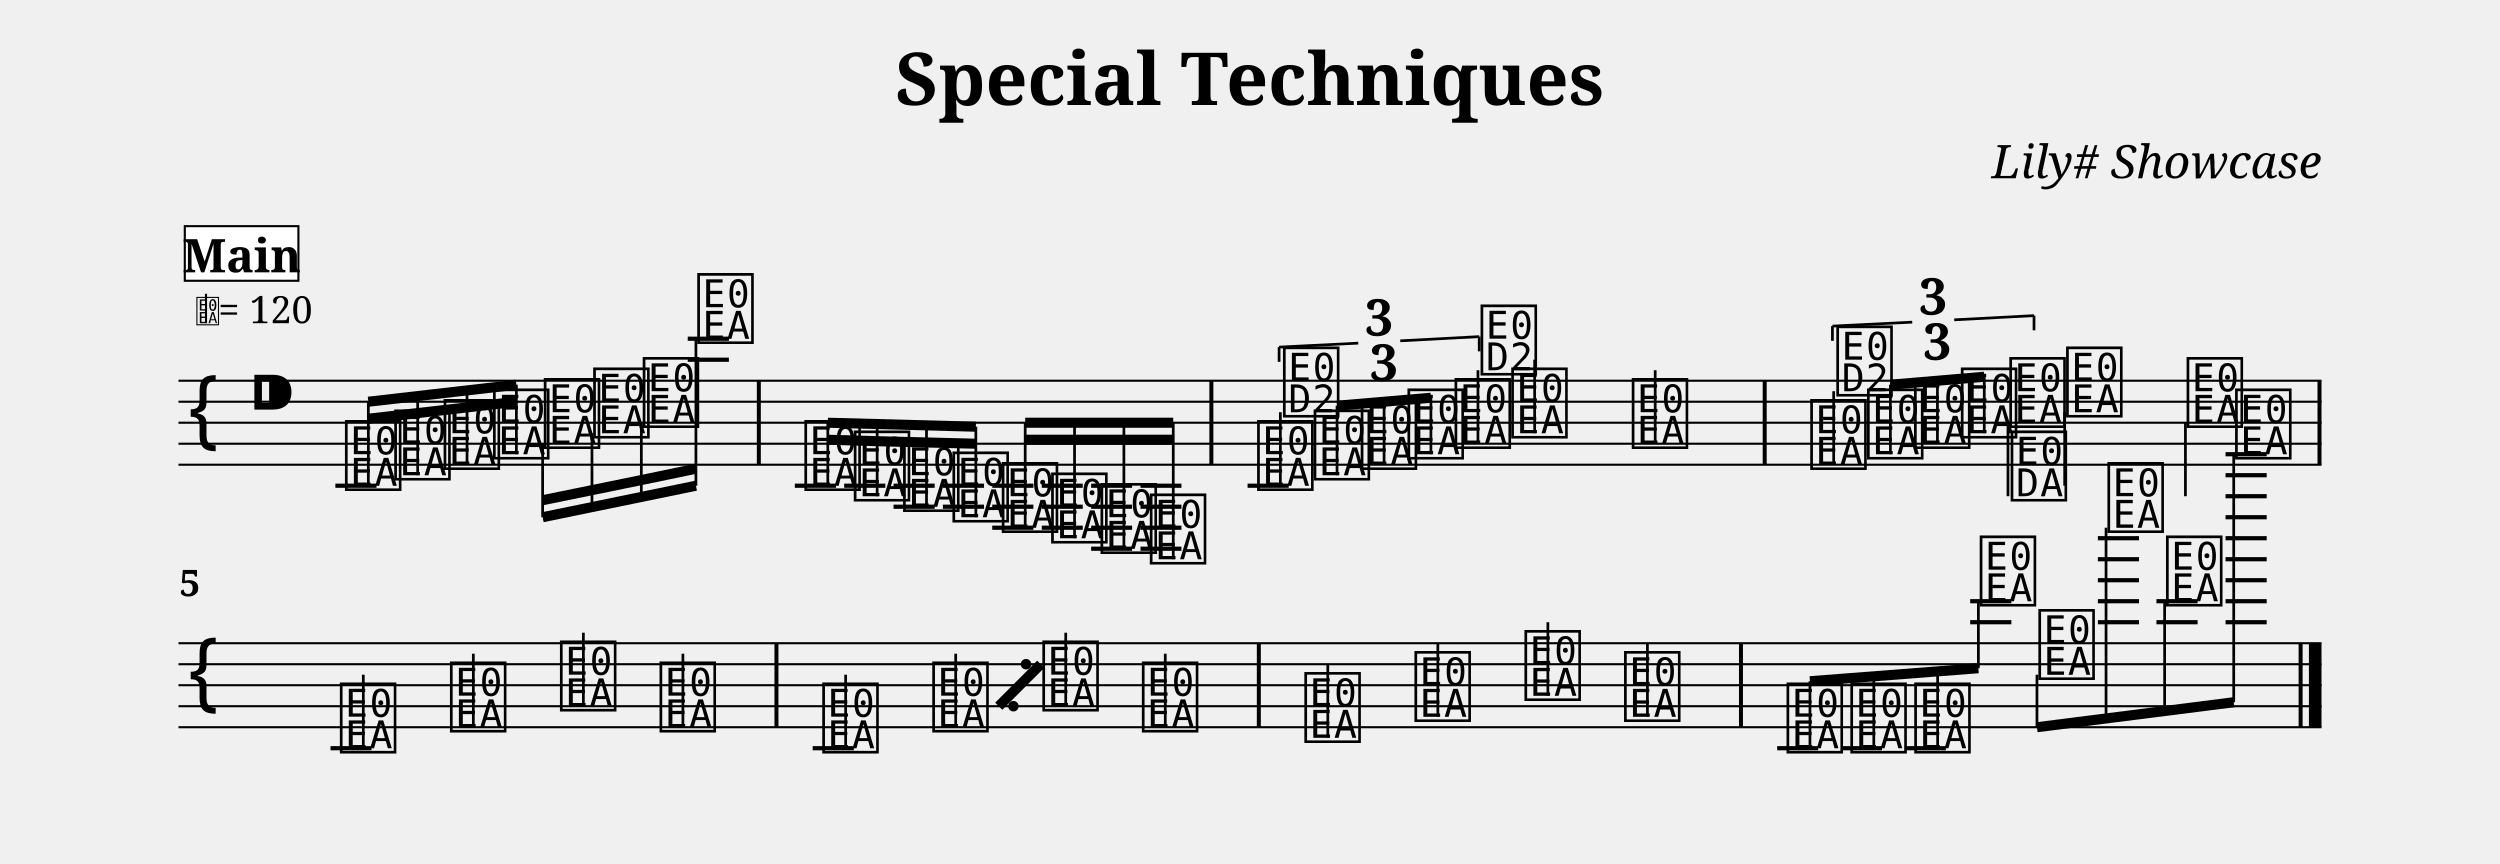
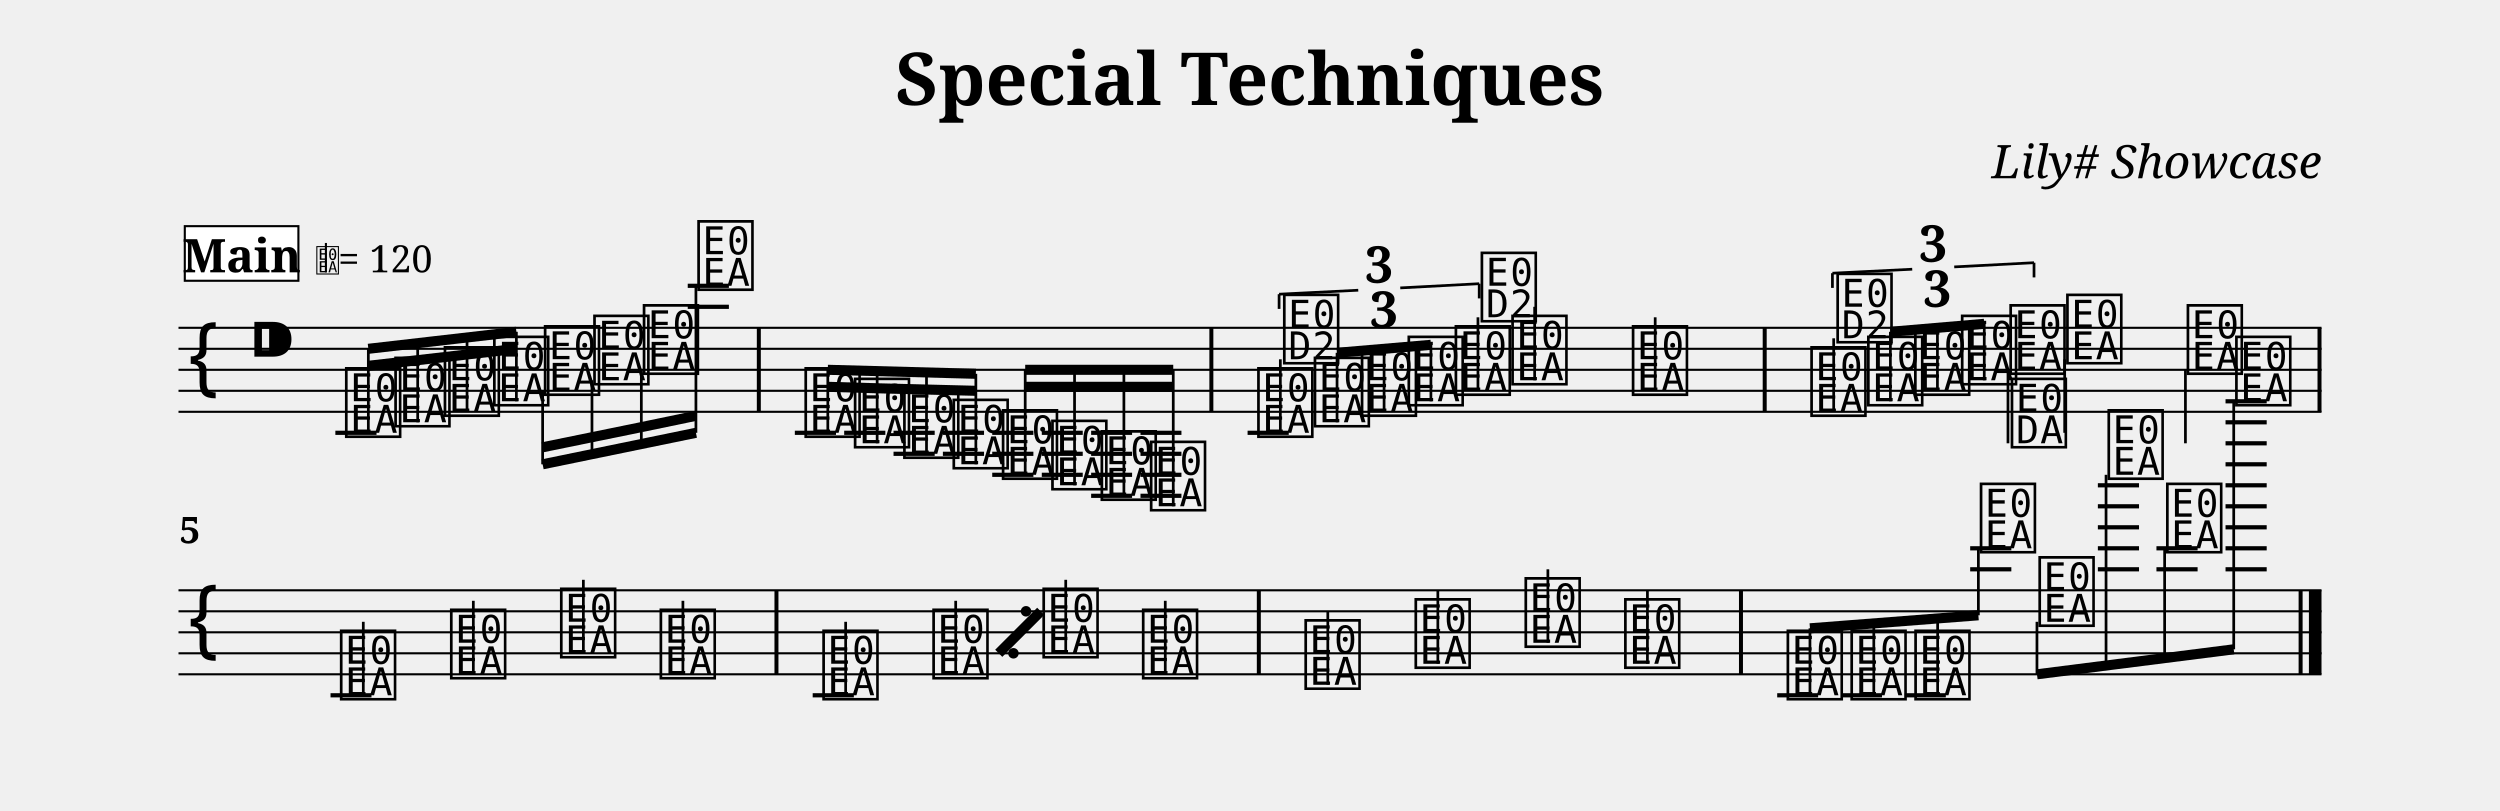
- <svg xmlns="http://www.w3.org/2000/svg" width="1190.5" height="411.3" viewBox="0 0 119.05 41.13">
+ <svg xmlns="http://www.w3.org/2000/svg" width="1190.5" height="386.1" viewBox="0 0 119.05 38.61">
  <style>
  @font-face { font-family: 'Emmentaler'; src: local('Emmentaler'); }
  .music { font-family: 'Emmentaler', serif; }
</style>
  <text x="59.52" y="5.00" font-size="3.49" font-family="serif" font-weight="bold" text-anchor="middle" data-pos="105">Special Techniques</text>
  <text x="110.55" y="8.49" font-size="2.20" font-family="serif" font-style="italic" text-anchor="end" data-pos="135">Lily# Showcase</text>
  <g transform="translate(8.50,0.00) scale(1,1)">
-     <line x1="0.00" y1="18.13" x2="102.05" y2="18.13" stroke="#000000" stroke-width="0.100" />
-     <line x1="0.00" y1="19.13" x2="102.05" y2="19.13" stroke="#000000" stroke-width="0.100" />
-     <line x1="0.00" y1="20.13" x2="102.05" y2="20.13" stroke="#000000" stroke-width="0.100" />
-     <line x1="0.00" y1="21.13" x2="102.05" y2="21.13" stroke="#000000" stroke-width="0.100" />
-     <line x1="0.00" y1="22.13" x2="102.05" y2="22.13" stroke="#000000" stroke-width="0.100" />
-     <text class="music" x="0.30" y="21.13" font-size="4.00"></text>
-     <text class="music" x="3.30" y="20.13" font-size="4.00" data-pos="163"></text>
-     <line x1="7.47" y1="23.13" x2="9.43" y2="23.13" stroke="#000000" stroke-width="0.200" />
-     <line x1="24.25" y1="17.13" x2="26.21" y2="17.13" stroke="#000000" stroke-width="0.200" />
-     <line x1="24.25" y1="16.13" x2="26.21" y2="16.13" stroke="#000000" stroke-width="0.200" />
-     <line x1="29.35" y1="23.13" x2="31.31" y2="23.13" stroke="#000000" stroke-width="0.200" />
-     <line x1="31.70" y1="23.13" x2="33.66" y2="23.13" stroke="#000000" stroke-width="0.200" />
-     <line x1="34.05" y1="23.13" x2="36.01" y2="23.13" stroke="#000000" stroke-width="0.200" />
-     <line x1="34.05" y1="24.13" x2="36.01" y2="24.13" stroke="#000000" stroke-width="0.200" />
-     <line x1="36.40" y1="23.13" x2="38.36" y2="23.13" stroke="#000000" stroke-width="0.200" />
-     <line x1="36.40" y1="24.13" x2="38.36" y2="24.13" stroke="#000000" stroke-width="0.200" />
-     <line x1="38.75" y1="23.13" x2="40.71" y2="23.13" stroke="#000000" stroke-width="0.200" />
-     <line x1="38.75" y1="24.13" x2="40.71" y2="24.13" stroke="#000000" stroke-width="0.200" />
-     <line x1="38.75" y1="25.13" x2="40.71" y2="25.13" stroke="#000000" stroke-width="0.200" />
-     <line x1="41.11" y1="23.13" x2="43.06" y2="23.13" stroke="#000000" stroke-width="0.200" />
-     <line x1="41.11" y1="24.13" x2="43.06" y2="24.13" stroke="#000000" stroke-width="0.200" />
-     <line x1="41.11" y1="25.13" x2="43.06" y2="25.13" stroke="#000000" stroke-width="0.200" />
-     <line x1="43.46" y1="23.13" x2="45.41" y2="23.13" stroke="#000000" stroke-width="0.200" />
-     <line x1="43.46" y1="24.13" x2="45.41" y2="24.13" stroke="#000000" stroke-width="0.200" />
-     <line x1="43.46" y1="25.13" x2="45.41" y2="25.13" stroke="#000000" stroke-width="0.200" />
-     <line x1="43.46" y1="26.13" x2="45.41" y2="26.13" stroke="#000000" stroke-width="0.200" />
-     <line x1="45.81" y1="23.13" x2="47.76" y2="23.13" stroke="#000000" stroke-width="0.200" />
-     <line x1="45.81" y1="24.13" x2="47.76" y2="24.13" stroke="#000000" stroke-width="0.200" />
-     <line x1="45.81" y1="25.13" x2="47.76" y2="25.13" stroke="#000000" stroke-width="0.200" />
-     <line x1="45.81" y1="26.13" x2="47.76" y2="26.13" stroke="#000000" stroke-width="0.200" />
-     <line x1="50.91" y1="23.13" x2="52.87" y2="23.13" stroke="#000000" stroke-width="0.200" />
-     <text class="music" x="7.80" y="23.13" font-size="4.00" data-pos="222"></text>
-     <text class="music" x="10.15" y="22.63" font-size="4.00" data-pos="296"></text>
-     <text class="music" x="12.50" y="22.13" font-size="4.00" data-pos="298"></text>
-     <text class="music" x="14.85" y="21.63" font-size="4.00" data-pos="300"></text>
-     <text class="music" x="17.27" y="21.13" font-size="4.00" data-pos="302"></text>
-     <text class="music" x="19.62" y="20.63" font-size="4.00" data-pos="304"></text>
-     <text class="music" x="21.98" y="20.13" font-size="4.00" data-pos="306"></text>
-     <text class="music" x="24.58" y="16.13" font-size="4.00" data-pos="308"></text>
-     <text class="music" x="29.68" y="23.13" font-size="4.00" data-pos="338"></text>
-     <text class="music" x="32.03" y="23.63" font-size="4.00" data-pos="410"></text>
-     <text class="music" x="34.38" y="24.13" font-size="4.00" data-pos="412"></text>
-     <text class="music" x="36.73" y="24.63" font-size="4.00" data-pos="414"></text>
-     <text class="music" x="39.08" y="25.13" font-size="4.00" data-pos="416"></text>
-     <text class="music" x="41.43" y="25.63" font-size="4.00" data-pos="418"></text>
-     <text class="music" x="43.78" y="26.13" font-size="4.00" data-pos="420"></text>
-     <text class="music" x="46.13" y="26.63" font-size="4.00" data-pos="422"></text>
-     <text class="music" x="51.24" y="23.13" font-size="4.00" data-pos="514"></text>
-     <line x1="52.47" y1="23.13" x2="52.47" y2="19.63" stroke="#000000" stroke-width="0.130" />
-     <text class="music" x="52.47" y="19.63" font-size="4.00"></text>
-     <text class="music" x="53.93" y="22.63" font-size="4.00" data-pos="530"></text>
-     <text class="music" x="56.17" y="22.13" font-size="4.00" data-pos="533"></text>
-     <text class="music" x="58.40" y="21.63" font-size="4.00" data-pos="535"></text>
-     <text class="music" x="60.64" y="21.13" font-size="4.00" data-pos="539"></text>
-     <line x1="61.88" y1="21.13" x2="61.88" y2="17.63" stroke="#000000" stroke-width="0.130" />
-     <text class="music" x="61.88" y="17.63" font-size="4.00"></text>
-     <text class="music" x="63.34" y="20.63" font-size="4.00" data-pos="543"></text>
-     <line x1="64.58" y1="20.63" x2="64.58" y2="17.13" stroke="#000000" stroke-width="0.130" />
-     <text class="music" x="69.08" y="21.13" font-size="4.00" data-pos="546"></text>
-     <line x1="70.32" y1="21.13" x2="70.32" y2="17.63" stroke="#000000" stroke-width="0.130" />
-     <text class="music" x="77.58" y="22.13" font-size="4.00" data-pos="565"></text>
-     <line x1="78.82" y1="22.13" x2="78.82" y2="18.63" stroke="#000000" stroke-width="0.130" />
-     <text class="music" x="78.82" y="18.63" font-size="4.00"></text>
-     <text class="music" x="80.28" y="21.63" font-size="4.00" data-pos="581"></text>
-     <text class="music" x="82.52" y="21.13" font-size="4.00" data-pos="584"></text>
-     <text class="music" x="84.75" y="20.63" font-size="4.00" data-pos="586"></text>
-     <text class="music" x="87.06" y="20.13" font-size="4.00" data-pos="590"></text>
-     <line x1="87.12" y1="20.13" x2="87.12" y2="23.63" stroke="#000000" stroke-width="0.130" />
-     <text class="music" x="87.12" y="23.63" font-size="4.00"></text>
-     <text class="music" x="89.76" y="19.63" font-size="4.00" data-pos="594"></text>
-     <line x1="89.82" y1="19.63" x2="89.82" y2="23.13" stroke="#000000" stroke-width="0.130" />
-     <text class="music" x="95.50" y="20.13" font-size="4.00" data-pos="597"></text>
-     <line x1="95.57" y1="20.13" x2="95.57" y2="23.63" stroke="#000000" stroke-width="0.130" />
-     <rect x="27.54" y="18.13" width="0.19" height="4.00" fill="#000000" />
-     <rect x="49.09" y="18.13" width="0.19" height="4.00" fill="#000000" />
-     <rect x="75.44" y="18.13" width="0.19" height="4.00" fill="#000000" />
-     <rect x="101.86" y="18.13" width="0.19" height="4.00" fill="#000000" />
-     <line x1="9.04" y1="19.13" x2="16.09" y2="18.32" stroke="#000000" stroke-width="0.480" />
-     <line x1="9.04" y1="19.94" x2="11.39" y2="19.67" stroke="#000000" stroke-width="0.480" />
-     <line x1="11.39" y1="19.67" x2="13.74" y2="19.40" stroke="#000000" stroke-width="0.480" />
-     <line x1="13.74" y1="19.40" x2="16.09" y2="19.13" stroke="#000000" stroke-width="0.480" />
-     <line x1="9.04" y1="23.13" x2="9.04" y2="19.13" stroke="#000000" stroke-width="0.130" />
-     <line x1="11.39" y1="22.63" x2="11.39" y2="18.86" stroke="#000000" stroke-width="0.130" />
-     <line x1="13.74" y1="22.13" x2="13.74" y2="18.59" stroke="#000000" stroke-width="0.130" />
-     <line x1="16.09" y1="21.63" x2="16.09" y2="18.32" stroke="#000000" stroke-width="0.130" />
-     <line x1="17.34" y1="24.63" x2="24.64" y2="23.13" stroke="#000000" stroke-width="0.480" />
-     <line x1="17.34" y1="23.82" x2="19.69" y2="23.34" stroke="#000000" stroke-width="0.480" />
-     <line x1="19.69" y1="23.34" x2="22.04" y2="22.86" stroke="#000000" stroke-width="0.480" />
-     <line x1="22.04" y1="22.86" x2="24.64" y2="22.32" stroke="#000000" stroke-width="0.480" />
-     <line x1="17.34" y1="21.13" x2="17.34" y2="24.63" stroke="#000000" stroke-width="0.130" />
-     <line x1="19.69" y1="20.63" x2="19.69" y2="24.15" stroke="#000000" stroke-width="0.130" />
-     <line x1="22.04" y1="20.13" x2="22.04" y2="23.67" stroke="#000000" stroke-width="0.130" />
-     <line x1="24.64" y1="16.13" x2="24.64" y2="23.13" stroke="#000000" stroke-width="0.130" />
-     <line x1="30.92" y1="20.13" x2="37.97" y2="20.32" stroke="#000000" stroke-width="0.480" />
-     <line x1="30.92" y1="20.94" x2="33.27" y2="21.01" stroke="#000000" stroke-width="0.480" />
-     <line x1="33.27" y1="21.01" x2="35.62" y2="21.07" stroke="#000000" stroke-width="0.480" />
-     <line x1="35.62" y1="21.07" x2="37.97" y2="21.13" stroke="#000000" stroke-width="0.480" />
-     <line x1="30.92" y1="23.13" x2="30.92" y2="20.13" stroke="#000000" stroke-width="0.130" />
-     <line x1="33.27" y1="23.63" x2="33.27" y2="20.20" stroke="#000000" stroke-width="0.130" />
-     <line x1="35.62" y1="24.13" x2="35.62" y2="20.26" stroke="#000000" stroke-width="0.130" />
-     <line x1="37.97" y1="24.63" x2="37.97" y2="20.32" stroke="#000000" stroke-width="0.130" />
-     <line x1="40.32" y1="20.13" x2="47.37" y2="20.13" stroke="#000000" stroke-width="0.480" />
-     <line x1="40.32" y1="20.94" x2="42.67" y2="20.94" stroke="#000000" stroke-width="0.480" />
-     <line x1="42.67" y1="20.94" x2="45.02" y2="20.94" stroke="#000000" stroke-width="0.480" />
-     <line x1="45.02" y1="20.94" x2="47.37" y2="20.94" stroke="#000000" stroke-width="0.480" />
-     <line x1="40.32" y1="25.13" x2="40.32" y2="20.13" stroke="#000000" stroke-width="0.130" />
-     <line x1="42.67" y1="25.63" x2="42.67" y2="20.13" stroke="#000000" stroke-width="0.130" />
-     <line x1="45.02" y1="26.13" x2="45.02" y2="20.13" stroke="#000000" stroke-width="0.130" />
-     <line x1="47.37" y1="26.63" x2="47.37" y2="20.13" stroke="#000000" stroke-width="0.130" />
-     <line x1="55.17" y1="19.32" x2="59.64" y2="18.94" stroke="#000000" stroke-width="0.480" />
-     <line x1="55.17" y1="22.63" x2="55.17" y2="19.32" stroke="#000000" stroke-width="0.130" />
-     <line x1="57.41" y1="22.13" x2="57.41" y2="19.13" stroke="#000000" stroke-width="0.130" />
-     <line x1="59.64" y1="21.63" x2="59.64" y2="18.94" stroke="#000000" stroke-width="0.130" />
-     <line x1="81.52" y1="18.32" x2="85.99" y2="17.94" stroke="#000000" stroke-width="0.480" />
-     <line x1="81.52" y1="21.63" x2="81.52" y2="18.32" stroke="#000000" stroke-width="0.130" />
-     <line x1="83.76" y1="21.13" x2="83.76" y2="18.13" stroke="#000000" stroke-width="0.130" />
-     <line x1="85.99" y1="20.63" x2="85.99" y2="17.94" stroke="#000000" stroke-width="0.130" />
-     <line x1="0.00" y1="30.63" x2="102.05" y2="30.63" stroke="#000000" stroke-width="0.100" />
-     <line x1="0.00" y1="31.63" x2="102.05" y2="31.63" stroke="#000000" stroke-width="0.100" />
-     <line x1="0.00" y1="32.63" x2="102.05" y2="32.63" stroke="#000000" stroke-width="0.100" />
-     <line x1="0.00" y1="33.63" x2="102.05" y2="33.63" stroke="#000000" stroke-width="0.100" />
-     <line x1="0.00" y1="34.63" x2="102.05" y2="34.63" stroke="#000000" stroke-width="0.100" />
-     <text class="music" x="0.30" y="33.63" font-size="4.00"></text>
-     <line x1="7.24" y1="35.63" x2="9.19" y2="35.63" stroke="#000000" stroke-width="0.200" />
-     <line x1="30.20" y1="35.63" x2="32.16" y2="35.63" stroke="#000000" stroke-width="0.200" />
-     <line x1="76.13" y1="35.63" x2="78.08" y2="35.63" stroke="#000000" stroke-width="0.200" />
-     <line x1="79.17" y1="35.63" x2="81.12" y2="35.63" stroke="#000000" stroke-width="0.200" />
-     <line x1="82.21" y1="35.63" x2="84.16" y2="35.63" stroke="#000000" stroke-width="0.200" />
-     <line x1="85.32" y1="29.63" x2="87.28" y2="29.63" stroke="#000000" stroke-width="0.200" />
-     <line x1="85.32" y1="28.63" x2="87.28" y2="28.63" stroke="#000000" stroke-width="0.200" />
-     <line x1="91.40" y1="29.63" x2="93.36" y2="29.63" stroke="#000000" stroke-width="0.200" />
-     <line x1="91.40" y1="28.63" x2="93.36" y2="28.63" stroke="#000000" stroke-width="0.200" />
-     <line x1="91.40" y1="27.63" x2="93.36" y2="27.63" stroke="#000000" stroke-width="0.200" />
-     <line x1="91.40" y1="26.63" x2="93.36" y2="26.63" stroke="#000000" stroke-width="0.200" />
-     <line x1="91.40" y1="25.63" x2="93.36" y2="25.63" stroke="#000000" stroke-width="0.200" />
-     <line x1="94.19" y1="29.63" x2="96.15" y2="29.63" stroke="#000000" stroke-width="0.200" />
-     <line x1="94.19" y1="28.63" x2="96.15" y2="28.63" stroke="#000000" stroke-width="0.200" />
-     <line x1="97.48" y1="29.63" x2="99.44" y2="29.63" stroke="#000000" stroke-width="0.200" />
-     <line x1="97.48" y1="28.63" x2="99.44" y2="28.63" stroke="#000000" stroke-width="0.200" />
-     <line x1="97.48" y1="27.63" x2="99.44" y2="27.63" stroke="#000000" stroke-width="0.200" />
-     <line x1="97.48" y1="26.63" x2="99.44" y2="26.63" stroke="#000000" stroke-width="0.200" />
-     <line x1="97.48" y1="25.63" x2="99.44" y2="25.63" stroke="#000000" stroke-width="0.200" />
-     <line x1="97.48" y1="24.63" x2="99.44" y2="24.63" stroke="#000000" stroke-width="0.200" />
-     <line x1="97.48" y1="23.63" x2="99.44" y2="23.63" stroke="#000000" stroke-width="0.200" />
-     <line x1="97.48" y1="22.63" x2="99.44" y2="22.63" stroke="#000000" stroke-width="0.200" />
-     <line x1="97.48" y1="21.63" x2="99.44" y2="21.63" stroke="#000000" stroke-width="0.200" />
-     <text class="music" x="7.56" y="35.63" font-size="4.00" data-pos="697"></text>
-     <line x1="8.80" y1="35.63" x2="8.80" y2="32.13" stroke="#000000" stroke-width="0.130" />
-     <text class="music" x="12.80" y="34.63" font-size="4.00" data-pos="700"></text>
-     <line x1="14.04" y1="34.63" x2="14.04" y2="31.13" stroke="#000000" stroke-width="0.130" />
-     <text class="music" x="18.04" y="33.63" font-size="4.00" data-pos="702"></text>
-     <line x1="19.28" y1="33.63" x2="19.28" y2="30.13" stroke="#000000" stroke-width="0.130" />
-     <text class="music" x="22.78" y="34.63" font-size="4.00" data-pos="704"></text>
-     <line x1="24.02" y1="34.63" x2="24.02" y2="31.13" stroke="#000000" stroke-width="0.130" />
-     <text class="music" x="30.53" y="35.63" font-size="4.00" data-pos="697"></text>
-     <line x1="31.77" y1="35.63" x2="31.77" y2="32.13" stroke="#000000" stroke-width="0.130" />
-     <text class="music" x="35.77" y="34.63" font-size="4.00" data-pos="700"></text>
-     <line x1="37.01" y1="34.63" x2="37.01" y2="31.13" stroke="#000000" stroke-width="0.130" />
-     <text class="music" x="41.01" y="33.63" font-size="4.00" data-pos="702"></text>
-     <line x1="42.25" y1="33.63" x2="42.25" y2="30.13" stroke="#000000" stroke-width="0.130" />
-     <text class="music" x="45.75" y="34.63" font-size="4.00" data-pos="704"></text>
-     <line x1="46.99" y1="34.63" x2="46.99" y2="31.13" stroke="#000000" stroke-width="0.130" />
-     <text class="music" x="53.49" y="35.13" font-size="4.00" data-pos="710"></text>
-     <line x1="54.73" y1="35.13" x2="54.73" y2="31.63" stroke="#000000" stroke-width="0.130" />
-     <text class="music" x="58.73" y="34.13" font-size="4.00" data-pos="715"></text>
-     <line x1="59.97" y1="34.13" x2="59.97" y2="30.63" stroke="#000000" stroke-width="0.130" />
-     <text class="music" x="63.97" y="33.13" font-size="4.00" data-pos="717"></text>
-     <line x1="65.21" y1="33.13" x2="65.21" y2="29.63" stroke="#000000" stroke-width="0.130" />
-     <text class="music" x="68.71" y="34.13" font-size="4.00" data-pos="719"></text>
-     <line x1="69.95" y1="34.13" x2="69.95" y2="30.63" stroke="#000000" stroke-width="0.130" />
-     <text class="music" x="76.45" y="35.63" font-size="4.00" data-pos="745"></text>
-     <text class="music" x="79.49" y="35.63" font-size="4.00" data-pos="801"></text>
-     <text class="music" x="82.53" y="35.63" font-size="4.00" data-pos="803"></text>
-     <text class="music" x="85.65" y="28.63" font-size="4.00" data-pos="805"></text>
-     <text class="music" x="88.44" y="32.13" font-size="4.00" data-pos="809"></text>
-     <text class="music" x="91.73" y="25.13" font-size="4.00" data-pos="812"></text>
-     <text class="music" x="94.52" y="28.63" font-size="4.00" data-pos="816"></text>
-     <text class="music" x="97.81" y="21.63" font-size="4.00" data-pos="819"></text>
-     <rect x="28.38" y="30.63" width="0.19" height="4.00" fill="#000000" />
-     <rect x="51.35" y="30.63" width="0.19" height="4.00" fill="#000000" />
-     <rect x="74.31" y="30.63" width="0.19" height="4.00" fill="#000000" />
-     <rect x="100.96" y="30.63" width="0.19" height="4.00" fill="#000000" />
-     <rect x="101.45" y="30.63" width="0.60" height="4.00" fill="#000000" />
-     <line x1="77.69" y1="32.44" x2="85.71" y2="31.82" stroke="#000000" stroke-width="0.480" />
-     <line x1="77.69" y1="35.63" x2="77.69" y2="32.44" stroke="#000000" stroke-width="0.130" />
-     <line x1="80.73" y1="35.63" x2="80.73" y2="32.21" stroke="#000000" stroke-width="0.130" />
-     <line x1="83.77" y1="35.63" x2="83.77" y2="31.97" stroke="#000000" stroke-width="0.130" />
-     <line x1="85.71" y1="28.63" x2="85.71" y2="31.82" stroke="#000000" stroke-width="0.130" />
-     <line x1="88.50" y1="34.63" x2="97.87" y2="33.44" stroke="#000000" stroke-width="0.480" />
-     <line x1="88.50" y1="32.13" x2="88.50" y2="34.63" stroke="#000000" stroke-width="0.130" />
-     <line x1="91.79" y1="25.13" x2="91.79" y2="34.22" stroke="#000000" stroke-width="0.130" />
-     <line x1="94.58" y1="28.63" x2="94.58" y2="33.86" stroke="#000000" stroke-width="0.130" />
-     <line x1="97.87" y1="21.63" x2="97.87" y2="33.44" stroke="#000000" stroke-width="0.130" />
-     <text x="57.41" y="18.13" font-size="2.40" font-family="serif" font-weight="bold" text-anchor="middle" fill="#000000" data-pos="517">3</text>
-     <line x1="52.41" y1="16.53" x2="52.41" y2="17.23" stroke="#000000" stroke-width="0.130" data-pos="451" />
-     <line x1="52.41" y1="16.53" x2="56.18" y2="16.34" stroke="#000000" stroke-width="0.130" data-pos="451" />
-     <line x1="58.18" y1="16.23" x2="61.94" y2="16.03" stroke="#000000" stroke-width="0.130" data-pos="451" />
-     <line x1="61.94" y1="16.03" x2="61.94" y2="16.73" stroke="#000000" stroke-width="0.130" data-pos="451" />
-     <text x="57.18" y="15.98" font-size="2.40" font-family="serif" font-weight="bold" text-anchor="middle" fill="#000000" data-pos="451">3</text>
-     <text x="83.76" y="17.13" font-size="2.40" font-family="serif" font-weight="bold" text-anchor="middle" fill="#000000" data-pos="568">3</text>
-     <line x1="78.76" y1="15.53" x2="78.76" y2="16.23" stroke="#000000" stroke-width="0.130" data-pos="550" />
-     <line x1="78.76" y1="15.53" x2="82.56" y2="15.34" stroke="#000000" stroke-width="0.130" data-pos="550" />
-     <line x1="84.56" y1="15.23" x2="88.36" y2="15.03" stroke="#000000" stroke-width="0.130" data-pos="550" />
-     <line x1="88.36" y1="15.03" x2="88.36" y2="15.73" stroke="#000000" stroke-width="0.130" data-pos="550" />
-     <text x="83.56" y="14.98" font-size="2.40" font-family="serif" font-weight="bold" text-anchor="middle" fill="#000000" data-pos="550">3</text>
-     <line x1="39.06" y1="33.63" x2="41.06" y2="31.63" stroke="#000000" stroke-width="0.480" data-pos="627" />
-     <circle cx="40.36" cy="31.63" r="0.25" fill="#000000" data-pos="627" />
-     <circle cx="39.76" cy="33.63" r="0.25" fill="#000000" data-pos="627" />
-     <text x="0.05" y="28.39" font-size="1.75" font-family="serif" font-weight="bold" fill="#000000">5</text>
-     <text class="music" x="0.80" y="15.39" font-size="1.60" data-pos="0"></text>
-     <line x1="1.31" y1="15.39" x2="1.31" y2="13.99" stroke="#000000" stroke-width="0.100" data-pos="0" />
-     <text x="1.90" y="15.39" font-size="1.80" font-family="serif" fill="#000000" data-pos="0">= 120</text>
+     <line x1="0.00" y1="15.61" x2="102.05" y2="15.61" stroke="#000000" stroke-width="0.100" />
+     <line x1="0.00" y1="16.61" x2="102.05" y2="16.61" stroke="#000000" stroke-width="0.100" />
+     <line x1="0.00" y1="17.61" x2="102.05" y2="17.61" stroke="#000000" stroke-width="0.100" />
+     <line x1="0.00" y1="18.61" x2="102.05" y2="18.61" stroke="#000000" stroke-width="0.100" />
+     <line x1="0.00" y1="19.61" x2="102.05" y2="19.61" stroke="#000000" stroke-width="0.100" />
+     <text class="music" x="0.30" y="18.61" font-size="4.00"></text>
+     <text class="music" x="3.30" y="17.61" font-size="4.00" data-pos="163"></text>
+     <line x1="7.47" y1="20.61" x2="9.43" y2="20.61" stroke="#000000" stroke-width="0.200" />
+     <line x1="24.25" y1="14.61" x2="26.21" y2="14.61" stroke="#000000" stroke-width="0.200" />
+     <line x1="24.25" y1="13.61" x2="26.21" y2="13.61" stroke="#000000" stroke-width="0.200" />
+     <line x1="29.35" y1="20.61" x2="31.31" y2="20.61" stroke="#000000" stroke-width="0.200" />
+     <line x1="31.70" y1="20.61" x2="33.66" y2="20.61" stroke="#000000" stroke-width="0.200" />
+     <line x1="34.05" y1="20.61" x2="36.01" y2="20.61" stroke="#000000" stroke-width="0.200" />
+     <line x1="34.05" y1="21.61" x2="36.01" y2="21.61" stroke="#000000" stroke-width="0.200" />
+     <line x1="36.40" y1="20.61" x2="38.36" y2="20.61" stroke="#000000" stroke-width="0.200" />
+     <line x1="36.40" y1="21.61" x2="38.36" y2="21.61" stroke="#000000" stroke-width="0.200" />
+     <line x1="38.75" y1="20.61" x2="40.71" y2="20.61" stroke="#000000" stroke-width="0.200" />
+     <line x1="38.75" y1="21.61" x2="40.71" y2="21.61" stroke="#000000" stroke-width="0.200" />
+     <line x1="38.75" y1="22.61" x2="40.71" y2="22.61" stroke="#000000" stroke-width="0.200" />
+     <line x1="41.11" y1="20.61" x2="43.06" y2="20.61" stroke="#000000" stroke-width="0.200" />
+     <line x1="41.11" y1="21.61" x2="43.06" y2="21.61" stroke="#000000" stroke-width="0.200" />
+     <line x1="41.11" y1="22.61" x2="43.06" y2="22.61" stroke="#000000" stroke-width="0.200" />
+     <line x1="43.46" y1="20.61" x2="45.41" y2="20.61" stroke="#000000" stroke-width="0.200" />
+     <line x1="43.46" y1="21.61" x2="45.41" y2="21.61" stroke="#000000" stroke-width="0.200" />
+     <line x1="43.46" y1="22.61" x2="45.41" y2="22.61" stroke="#000000" stroke-width="0.200" />
+     <line x1="43.46" y1="23.61" x2="45.41" y2="23.61" stroke="#000000" stroke-width="0.200" />
+     <line x1="45.81" y1="20.61" x2="47.76" y2="20.61" stroke="#000000" stroke-width="0.200" />
+     <line x1="45.81" y1="21.61" x2="47.76" y2="21.61" stroke="#000000" stroke-width="0.200" />
+     <line x1="45.81" y1="22.61" x2="47.76" y2="22.61" stroke="#000000" stroke-width="0.200" />
+     <line x1="45.81" y1="23.61" x2="47.76" y2="23.61" stroke="#000000" stroke-width="0.200" />
+     <line x1="50.91" y1="20.61" x2="52.87" y2="20.61" stroke="#000000" stroke-width="0.200" />
+     <text class="music" x="7.80" y="20.61" font-size="4.00" data-pos="222"></text>
+     <text class="music" x="10.15" y="20.11" font-size="4.00" data-pos="296"></text>
+     <text class="music" x="12.50" y="19.61" font-size="4.00" data-pos="298"></text>
+     <text class="music" x="14.85" y="19.11" font-size="4.00" data-pos="300"></text>
+     <text class="music" x="17.27" y="18.61" font-size="4.00" data-pos="302"></text>
+     <text class="music" x="19.62" y="18.11" font-size="4.00" data-pos="304"></text>
+     <text class="music" x="21.98" y="17.61" font-size="4.00" data-pos="306"></text>
+     <text class="music" x="24.58" y="13.61" font-size="4.00" data-pos="308"></text>
+     <text class="music" x="29.68" y="20.61" font-size="4.00" data-pos="338"></text>
+     <text class="music" x="32.03" y="21.11" font-size="4.00" data-pos="410"></text>
+     <text class="music" x="34.38" y="21.61" font-size="4.00" data-pos="412"></text>
+     <text class="music" x="36.73" y="22.11" font-size="4.00" data-pos="414"></text>
+     <text class="music" x="39.08" y="22.61" font-size="4.00" data-pos="416"></text>
+     <text class="music" x="41.43" y="23.11" font-size="4.00" data-pos="418"></text>
+     <text class="music" x="43.78" y="23.61" font-size="4.00" data-pos="420"></text>
+     <text class="music" x="46.13" y="24.11" font-size="4.00" data-pos="422"></text>
+     <text class="music" x="51.24" y="20.61" font-size="4.00" data-pos="514"></text>
+     <line x1="52.47" y1="20.61" x2="52.47" y2="17.11" stroke="#000000" stroke-width="0.130" />
+     <text class="music" x="52.47" y="17.11" font-size="4.00"></text>
+     <text class="music" x="53.93" y="20.11" font-size="4.00" data-pos="530"></text>
+     <text class="music" x="56.17" y="19.61" font-size="4.00" data-pos="533"></text>
+     <text class="music" x="58.40" y="19.11" font-size="4.00" data-pos="535"></text>
+     <text class="music" x="60.64" y="18.61" font-size="4.00" data-pos="539"></text>
+     <line x1="61.88" y1="18.61" x2="61.88" y2="15.11" stroke="#000000" stroke-width="0.130" />
+     <text class="music" x="61.88" y="15.11" font-size="4.00"></text>
+     <text class="music" x="63.34" y="18.11" font-size="4.00" data-pos="543"></text>
+     <line x1="64.58" y1="18.11" x2="64.58" y2="14.61" stroke="#000000" stroke-width="0.130" />
+     <text class="music" x="69.08" y="18.61" font-size="4.00" data-pos="546"></text>
+     <line x1="70.32" y1="18.61" x2="70.32" y2="15.11" stroke="#000000" stroke-width="0.130" />
+     <text class="music" x="77.58" y="19.61" font-size="4.00" data-pos="565"></text>
+     <line x1="78.82" y1="19.61" x2="78.82" y2="16.11" stroke="#000000" stroke-width="0.130" />
+     <text class="music" x="78.82" y="16.11" font-size="4.00"></text>
+     <text class="music" x="80.28" y="19.11" font-size="4.00" data-pos="581"></text>
+     <text class="music" x="82.52" y="18.61" font-size="4.00" data-pos="584"></text>
+     <text class="music" x="84.75" y="18.11" font-size="4.00" data-pos="586"></text>
+     <text class="music" x="87.06" y="17.61" font-size="4.00" data-pos="590"></text>
+     <line x1="87.12" y1="17.61" x2="87.12" y2="21.11" stroke="#000000" stroke-width="0.130" />
+     <text class="music" x="87.12" y="21.11" font-size="4.00"></text>
+     <text class="music" x="89.76" y="17.11" font-size="4.00" data-pos="594"></text>
+     <line x1="89.82" y1="17.11" x2="89.82" y2="20.61" stroke="#000000" stroke-width="0.130" />
+     <text class="music" x="95.50" y="17.61" font-size="4.00" data-pos="597"></text>
+     <line x1="95.57" y1="17.61" x2="95.57" y2="21.11" stroke="#000000" stroke-width="0.130" />
+     <rect x="27.54" y="15.61" width="0.19" height="4.00" fill="#000000" />
+     <rect x="49.09" y="15.61" width="0.19" height="4.00" fill="#000000" />
+     <rect x="75.44" y="15.61" width="0.19" height="4.00" fill="#000000" />
+     <rect x="101.86" y="15.61" width="0.19" height="4.00" fill="#000000" />
+     <line x1="9.04" y1="16.61" x2="16.09" y2="15.80" stroke="#000000" stroke-width="0.480" />
+     <line x1="9.04" y1="17.42" x2="11.39" y2="17.15" stroke="#000000" stroke-width="0.480" />
+     <line x1="11.39" y1="17.15" x2="13.74" y2="16.88" stroke="#000000" stroke-width="0.480" />
+     <line x1="13.74" y1="16.88" x2="16.09" y2="16.61" stroke="#000000" stroke-width="0.480" />
+     <line x1="9.04" y1="20.61" x2="9.04" y2="16.61" stroke="#000000" stroke-width="0.130" />
+     <line x1="11.39" y1="20.11" x2="11.39" y2="16.34" stroke="#000000" stroke-width="0.130" />
+     <line x1="13.74" y1="19.61" x2="13.74" y2="16.07" stroke="#000000" stroke-width="0.130" />
+     <line x1="16.09" y1="19.11" x2="16.09" y2="15.80" stroke="#000000" stroke-width="0.130" />
+     <line x1="17.34" y1="22.11" x2="24.64" y2="20.61" stroke="#000000" stroke-width="0.480" />
+     <line x1="17.34" y1="21.30" x2="19.69" y2="20.82" stroke="#000000" stroke-width="0.480" />
+     <line x1="19.69" y1="20.82" x2="22.04" y2="20.34" stroke="#000000" stroke-width="0.480" />
+     <line x1="22.04" y1="20.34" x2="24.64" y2="19.80" stroke="#000000" stroke-width="0.480" />
+     <line x1="17.34" y1="18.61" x2="17.34" y2="22.11" stroke="#000000" stroke-width="0.130" />
+     <line x1="19.69" y1="18.11" x2="19.69" y2="21.63" stroke="#000000" stroke-width="0.130" />
+     <line x1="22.04" y1="17.61" x2="22.04" y2="21.15" stroke="#000000" stroke-width="0.130" />
+     <line x1="24.64" y1="13.61" x2="24.64" y2="20.61" stroke="#000000" stroke-width="0.130" />
+     <line x1="30.92" y1="17.61" x2="37.97" y2="17.80" stroke="#000000" stroke-width="0.480" />
+     <line x1="30.92" y1="18.42" x2="33.27" y2="18.49" stroke="#000000" stroke-width="0.480" />
+     <line x1="33.27" y1="18.49" x2="35.62" y2="18.55" stroke="#000000" stroke-width="0.480" />
+     <line x1="35.62" y1="18.55" x2="37.97" y2="18.61" stroke="#000000" stroke-width="0.480" />
+     <line x1="30.92" y1="20.61" x2="30.92" y2="17.61" stroke="#000000" stroke-width="0.130" />
+     <line x1="33.27" y1="21.11" x2="33.27" y2="17.68" stroke="#000000" stroke-width="0.130" />
+     <line x1="35.62" y1="21.61" x2="35.62" y2="17.74" stroke="#000000" stroke-width="0.130" />
+     <line x1="37.97" y1="22.11" x2="37.97" y2="17.80" stroke="#000000" stroke-width="0.130" />
+     <line x1="40.32" y1="17.61" x2="47.37" y2="17.61" stroke="#000000" stroke-width="0.480" />
+     <line x1="40.32" y1="18.42" x2="42.67" y2="18.42" stroke="#000000" stroke-width="0.480" />
+     <line x1="42.67" y1="18.42" x2="45.02" y2="18.42" stroke="#000000" stroke-width="0.480" />
+     <line x1="45.02" y1="18.42" x2="47.37" y2="18.42" stroke="#000000" stroke-width="0.480" />
+     <line x1="40.32" y1="22.61" x2="40.32" y2="17.61" stroke="#000000" stroke-width="0.130" />
+     <line x1="42.67" y1="23.11" x2="42.67" y2="17.61" stroke="#000000" stroke-width="0.130" />
+     <line x1="45.02" y1="23.61" x2="45.02" y2="17.61" stroke="#000000" stroke-width="0.130" />
+     <line x1="47.37" y1="24.11" x2="47.37" y2="17.61" stroke="#000000" stroke-width="0.130" />
+     <line x1="55.17" y1="16.80" x2="59.64" y2="16.42" stroke="#000000" stroke-width="0.480" />
+     <line x1="55.17" y1="20.11" x2="55.17" y2="16.80" stroke="#000000" stroke-width="0.130" />
+     <line x1="57.41" y1="19.61" x2="57.41" y2="16.61" stroke="#000000" stroke-width="0.130" />
+     <line x1="59.64" y1="19.11" x2="59.64" y2="16.42" stroke="#000000" stroke-width="0.130" />
+     <line x1="81.52" y1="15.80" x2="85.99" y2="15.42" stroke="#000000" stroke-width="0.480" />
+     <line x1="81.52" y1="19.11" x2="81.52" y2="15.80" stroke="#000000" stroke-width="0.130" />
+     <line x1="83.76" y1="18.61" x2="83.76" y2="15.61" stroke="#000000" stroke-width="0.130" />
+     <line x1="85.99" y1="18.11" x2="85.99" y2="15.42" stroke="#000000" stroke-width="0.130" />
+     <line x1="0.00" y1="28.11" x2="102.05" y2="28.11" stroke="#000000" stroke-width="0.100" />
+     <line x1="0.00" y1="29.11" x2="102.05" y2="29.11" stroke="#000000" stroke-width="0.100" />
+     <line x1="0.00" y1="30.11" x2="102.05" y2="30.11" stroke="#000000" stroke-width="0.100" />
+     <line x1="0.00" y1="31.11" x2="102.05" y2="31.11" stroke="#000000" stroke-width="0.100" />
+     <line x1="0.00" y1="32.11" x2="102.05" y2="32.11" stroke="#000000" stroke-width="0.100" />
+     <text class="music" x="0.30" y="31.11" font-size="4.00"></text>
+     <line x1="7.24" y1="33.11" x2="9.19" y2="33.11" stroke="#000000" stroke-width="0.200" />
+     <line x1="30.20" y1="33.11" x2="32.16" y2="33.11" stroke="#000000" stroke-width="0.200" />
+     <line x1="76.13" y1="33.11" x2="78.08" y2="33.11" stroke="#000000" stroke-width="0.200" />
+     <line x1="79.17" y1="33.11" x2="81.12" y2="33.11" stroke="#000000" stroke-width="0.200" />
+     <line x1="82.21" y1="33.11" x2="84.16" y2="33.11" stroke="#000000" stroke-width="0.200" />
+     <line x1="85.32" y1="27.11" x2="87.28" y2="27.11" stroke="#000000" stroke-width="0.200" />
+     <line x1="85.32" y1="26.11" x2="87.28" y2="26.11" stroke="#000000" stroke-width="0.200" />
+     <line x1="91.40" y1="27.11" x2="93.36" y2="27.11" stroke="#000000" stroke-width="0.200" />
+     <line x1="91.40" y1="26.11" x2="93.36" y2="26.11" stroke="#000000" stroke-width="0.200" />
+     <line x1="91.40" y1="25.11" x2="93.36" y2="25.11" stroke="#000000" stroke-width="0.200" />
+     <line x1="91.40" y1="24.11" x2="93.36" y2="24.11" stroke="#000000" stroke-width="0.200" />
+     <line x1="91.40" y1="23.11" x2="93.36" y2="23.11" stroke="#000000" stroke-width="0.200" />
+     <line x1="94.19" y1="27.11" x2="96.15" y2="27.11" stroke="#000000" stroke-width="0.200" />
+     <line x1="94.19" y1="26.11" x2="96.15" y2="26.11" stroke="#000000" stroke-width="0.200" />
+     <line x1="97.48" y1="27.11" x2="99.44" y2="27.11" stroke="#000000" stroke-width="0.200" />
+     <line x1="97.48" y1="26.11" x2="99.44" y2="26.11" stroke="#000000" stroke-width="0.200" />
+     <line x1="97.48" y1="25.11" x2="99.44" y2="25.11" stroke="#000000" stroke-width="0.200" />
+     <line x1="97.48" y1="24.11" x2="99.44" y2="24.11" stroke="#000000" stroke-width="0.200" />
+     <line x1="97.48" y1="23.11" x2="99.44" y2="23.11" stroke="#000000" stroke-width="0.200" />
+     <line x1="97.48" y1="22.11" x2="99.44" y2="22.11" stroke="#000000" stroke-width="0.200" />
+     <line x1="97.48" y1="21.11" x2="99.44" y2="21.11" stroke="#000000" stroke-width="0.200" />
+     <line x1="97.48" y1="20.11" x2="99.44" y2="20.11" stroke="#000000" stroke-width="0.200" />
+     <line x1="97.48" y1="19.11" x2="99.44" y2="19.11" stroke="#000000" stroke-width="0.200" />
+     <text class="music" x="7.56" y="33.11" font-size="4.00" data-pos="697"></text>
+     <line x1="8.80" y1="33.11" x2="8.80" y2="29.61" stroke="#000000" stroke-width="0.130" />
+     <text class="music" x="12.80" y="32.11" font-size="4.00" data-pos="700"></text>
+     <line x1="14.04" y1="32.11" x2="14.04" y2="28.61" stroke="#000000" stroke-width="0.130" />
+     <text class="music" x="18.04" y="31.11" font-size="4.00" data-pos="702"></text>
+     <line x1="19.28" y1="31.11" x2="19.28" y2="27.61" stroke="#000000" stroke-width="0.130" />
+     <text class="music" x="22.78" y="32.11" font-size="4.00" data-pos="704"></text>
+     <line x1="24.02" y1="32.11" x2="24.02" y2="28.61" stroke="#000000" stroke-width="0.130" />
+     <text class="music" x="30.53" y="33.11" font-size="4.00" data-pos="697"></text>
+     <line x1="31.77" y1="33.11" x2="31.77" y2="29.61" stroke="#000000" stroke-width="0.130" />
+     <text class="music" x="35.77" y="32.11" font-size="4.00" data-pos="700"></text>
+     <line x1="37.01" y1="32.11" x2="37.01" y2="28.61" stroke="#000000" stroke-width="0.130" />
+     <text class="music" x="41.01" y="31.11" font-size="4.00" data-pos="702"></text>
+     <line x1="42.25" y1="31.11" x2="42.25" y2="27.61" stroke="#000000" stroke-width="0.130" />
+     <text class="music" x="45.75" y="32.11" font-size="4.00" data-pos="704"></text>
+     <line x1="46.99" y1="32.11" x2="46.99" y2="28.61" stroke="#000000" stroke-width="0.130" />
+     <text class="music" x="53.49" y="32.61" font-size="4.00" data-pos="710"></text>
+     <line x1="54.73" y1="32.61" x2="54.73" y2="29.11" stroke="#000000" stroke-width="0.130" />
+     <text class="music" x="58.73" y="31.61" font-size="4.00" data-pos="715"></text>
+     <line x1="59.97" y1="31.61" x2="59.97" y2="28.11" stroke="#000000" stroke-width="0.130" />
+     <text class="music" x="63.97" y="30.61" font-size="4.00" data-pos="717"></text>
+     <line x1="65.21" y1="30.61" x2="65.21" y2="27.11" stroke="#000000" stroke-width="0.130" />
+     <text class="music" x="68.71" y="31.61" font-size="4.00" data-pos="719"></text>
+     <line x1="69.95" y1="31.61" x2="69.95" y2="28.11" stroke="#000000" stroke-width="0.130" />
+     <text class="music" x="76.45" y="33.11" font-size="4.00" data-pos="745"></text>
+     <text class="music" x="79.49" y="33.11" font-size="4.00" data-pos="801"></text>
+     <text class="music" x="82.53" y="33.11" font-size="4.00" data-pos="803"></text>
+     <text class="music" x="85.65" y="26.11" font-size="4.00" data-pos="805"></text>
+     <text class="music" x="88.44" y="29.61" font-size="4.00" data-pos="809"></text>
+     <text class="music" x="91.73" y="22.61" font-size="4.00" data-pos="812"></text>
+     <text class="music" x="94.52" y="26.11" font-size="4.00" data-pos="816"></text>
+     <text class="music" x="97.81" y="19.11" font-size="4.00" data-pos="819"></text>
+     <rect x="28.38" y="28.11" width="0.19" height="4.00" fill="#000000" />
+     <rect x="51.35" y="28.11" width="0.19" height="4.00" fill="#000000" />
+     <rect x="74.31" y="28.11" width="0.19" height="4.00" fill="#000000" />
+     <rect x="100.96" y="28.11" width="0.19" height="4.00" fill="#000000" />
+     <rect x="101.45" y="28.11" width="0.60" height="4.00" fill="#000000" />
+     <line x1="77.69" y1="29.92" x2="85.71" y2="29.30" stroke="#000000" stroke-width="0.480" />
+     <line x1="77.69" y1="33.11" x2="77.69" y2="29.92" stroke="#000000" stroke-width="0.130" />
+     <line x1="80.73" y1="33.11" x2="80.73" y2="29.69" stroke="#000000" stroke-width="0.130" />
+     <line x1="83.77" y1="33.11" x2="83.77" y2="29.45" stroke="#000000" stroke-width="0.130" />
+     <line x1="85.71" y1="26.11" x2="85.71" y2="29.30" stroke="#000000" stroke-width="0.130" />
+     <line x1="88.50" y1="32.11" x2="97.87" y2="30.92" stroke="#000000" stroke-width="0.480" />
+     <line x1="88.50" y1="29.61" x2="88.50" y2="32.11" stroke="#000000" stroke-width="0.130" />
+     <line x1="91.79" y1="22.61" x2="91.79" y2="31.70" stroke="#000000" stroke-width="0.130" />
+     <line x1="94.58" y1="26.11" x2="94.58" y2="31.34" stroke="#000000" stroke-width="0.130" />
+     <line x1="97.87" y1="19.11" x2="97.87" y2="30.92" stroke="#000000" stroke-width="0.130" />
+     <text x="57.41" y="15.61" font-size="2.40" font-family="serif" font-weight="bold" text-anchor="middle" fill="#000000" data-pos="517">3</text>
+     <line x1="52.41" y1="14.01" x2="52.41" y2="14.71" stroke="#000000" stroke-width="0.130" data-pos="451" />
+     <line x1="52.41" y1="14.01" x2="56.18" y2="13.82" stroke="#000000" stroke-width="0.130" data-pos="451" />
+     <line x1="58.18" y1="13.71" x2="61.94" y2="13.51" stroke="#000000" stroke-width="0.130" data-pos="451" />
+     <line x1="61.94" y1="13.51" x2="61.94" y2="14.21" stroke="#000000" stroke-width="0.130" data-pos="451" />
+     <text x="57.18" y="13.46" font-size="2.40" font-family="serif" font-weight="bold" text-anchor="middle" fill="#000000" data-pos="451">3</text>
+     <text x="83.76" y="14.61" font-size="2.40" font-family="serif" font-weight="bold" text-anchor="middle" fill="#000000" data-pos="568">3</text>
+     <line x1="78.76" y1="13.01" x2="78.76" y2="13.71" stroke="#000000" stroke-width="0.130" data-pos="550" />
+     <line x1="78.76" y1="13.01" x2="82.56" y2="12.82" stroke="#000000" stroke-width="0.130" data-pos="550" />
+     <line x1="84.56" y1="12.71" x2="88.36" y2="12.51" stroke="#000000" stroke-width="0.130" data-pos="550" />
+     <line x1="88.36" y1="12.51" x2="88.36" y2="13.21" stroke="#000000" stroke-width="0.130" data-pos="550" />
+     <text x="83.56" y="12.46" font-size="2.40" font-family="serif" font-weight="bold" text-anchor="middle" fill="#000000" data-pos="550">3</text>
+     <line x1="39.06" y1="31.11" x2="41.06" y2="29.11" stroke="#000000" stroke-width="0.480" data-pos="627" />
+     <circle cx="40.36" cy="29.11" r="0.25" fill="#000000" data-pos="627" />
+     <circle cx="39.76" cy="31.11" r="0.25" fill="#000000" data-pos="627" />
+     <text x="0.05" y="25.87" font-size="1.75" font-family="serif" font-weight="bold" fill="#000000">5</text>
    <rect x="0.30" y="10.77" width="5.41" height="2.60" fill="#FFFFFF" stroke="#000000" stroke-width="0.100" data-pos="828" />
    <text x="3.01" y="12.97" font-size="2.20" font-family="serif" font-weight="bold" text-anchor="middle" fill="#000000" data-pos="828">Main</text>
+     <text class="music" x="6.51" y="12.97" font-size="1.60" data-pos="0"></text>
+     <line x1="7.02" y1="12.97" x2="7.02" y2="11.57" stroke="#000000" stroke-width="0.100" data-pos="0" />
+     <text x="7.61" y="12.97" font-size="1.80" font-family="serif" fill="#000000" data-pos="0">= 120</text>
  </g>
</svg>
